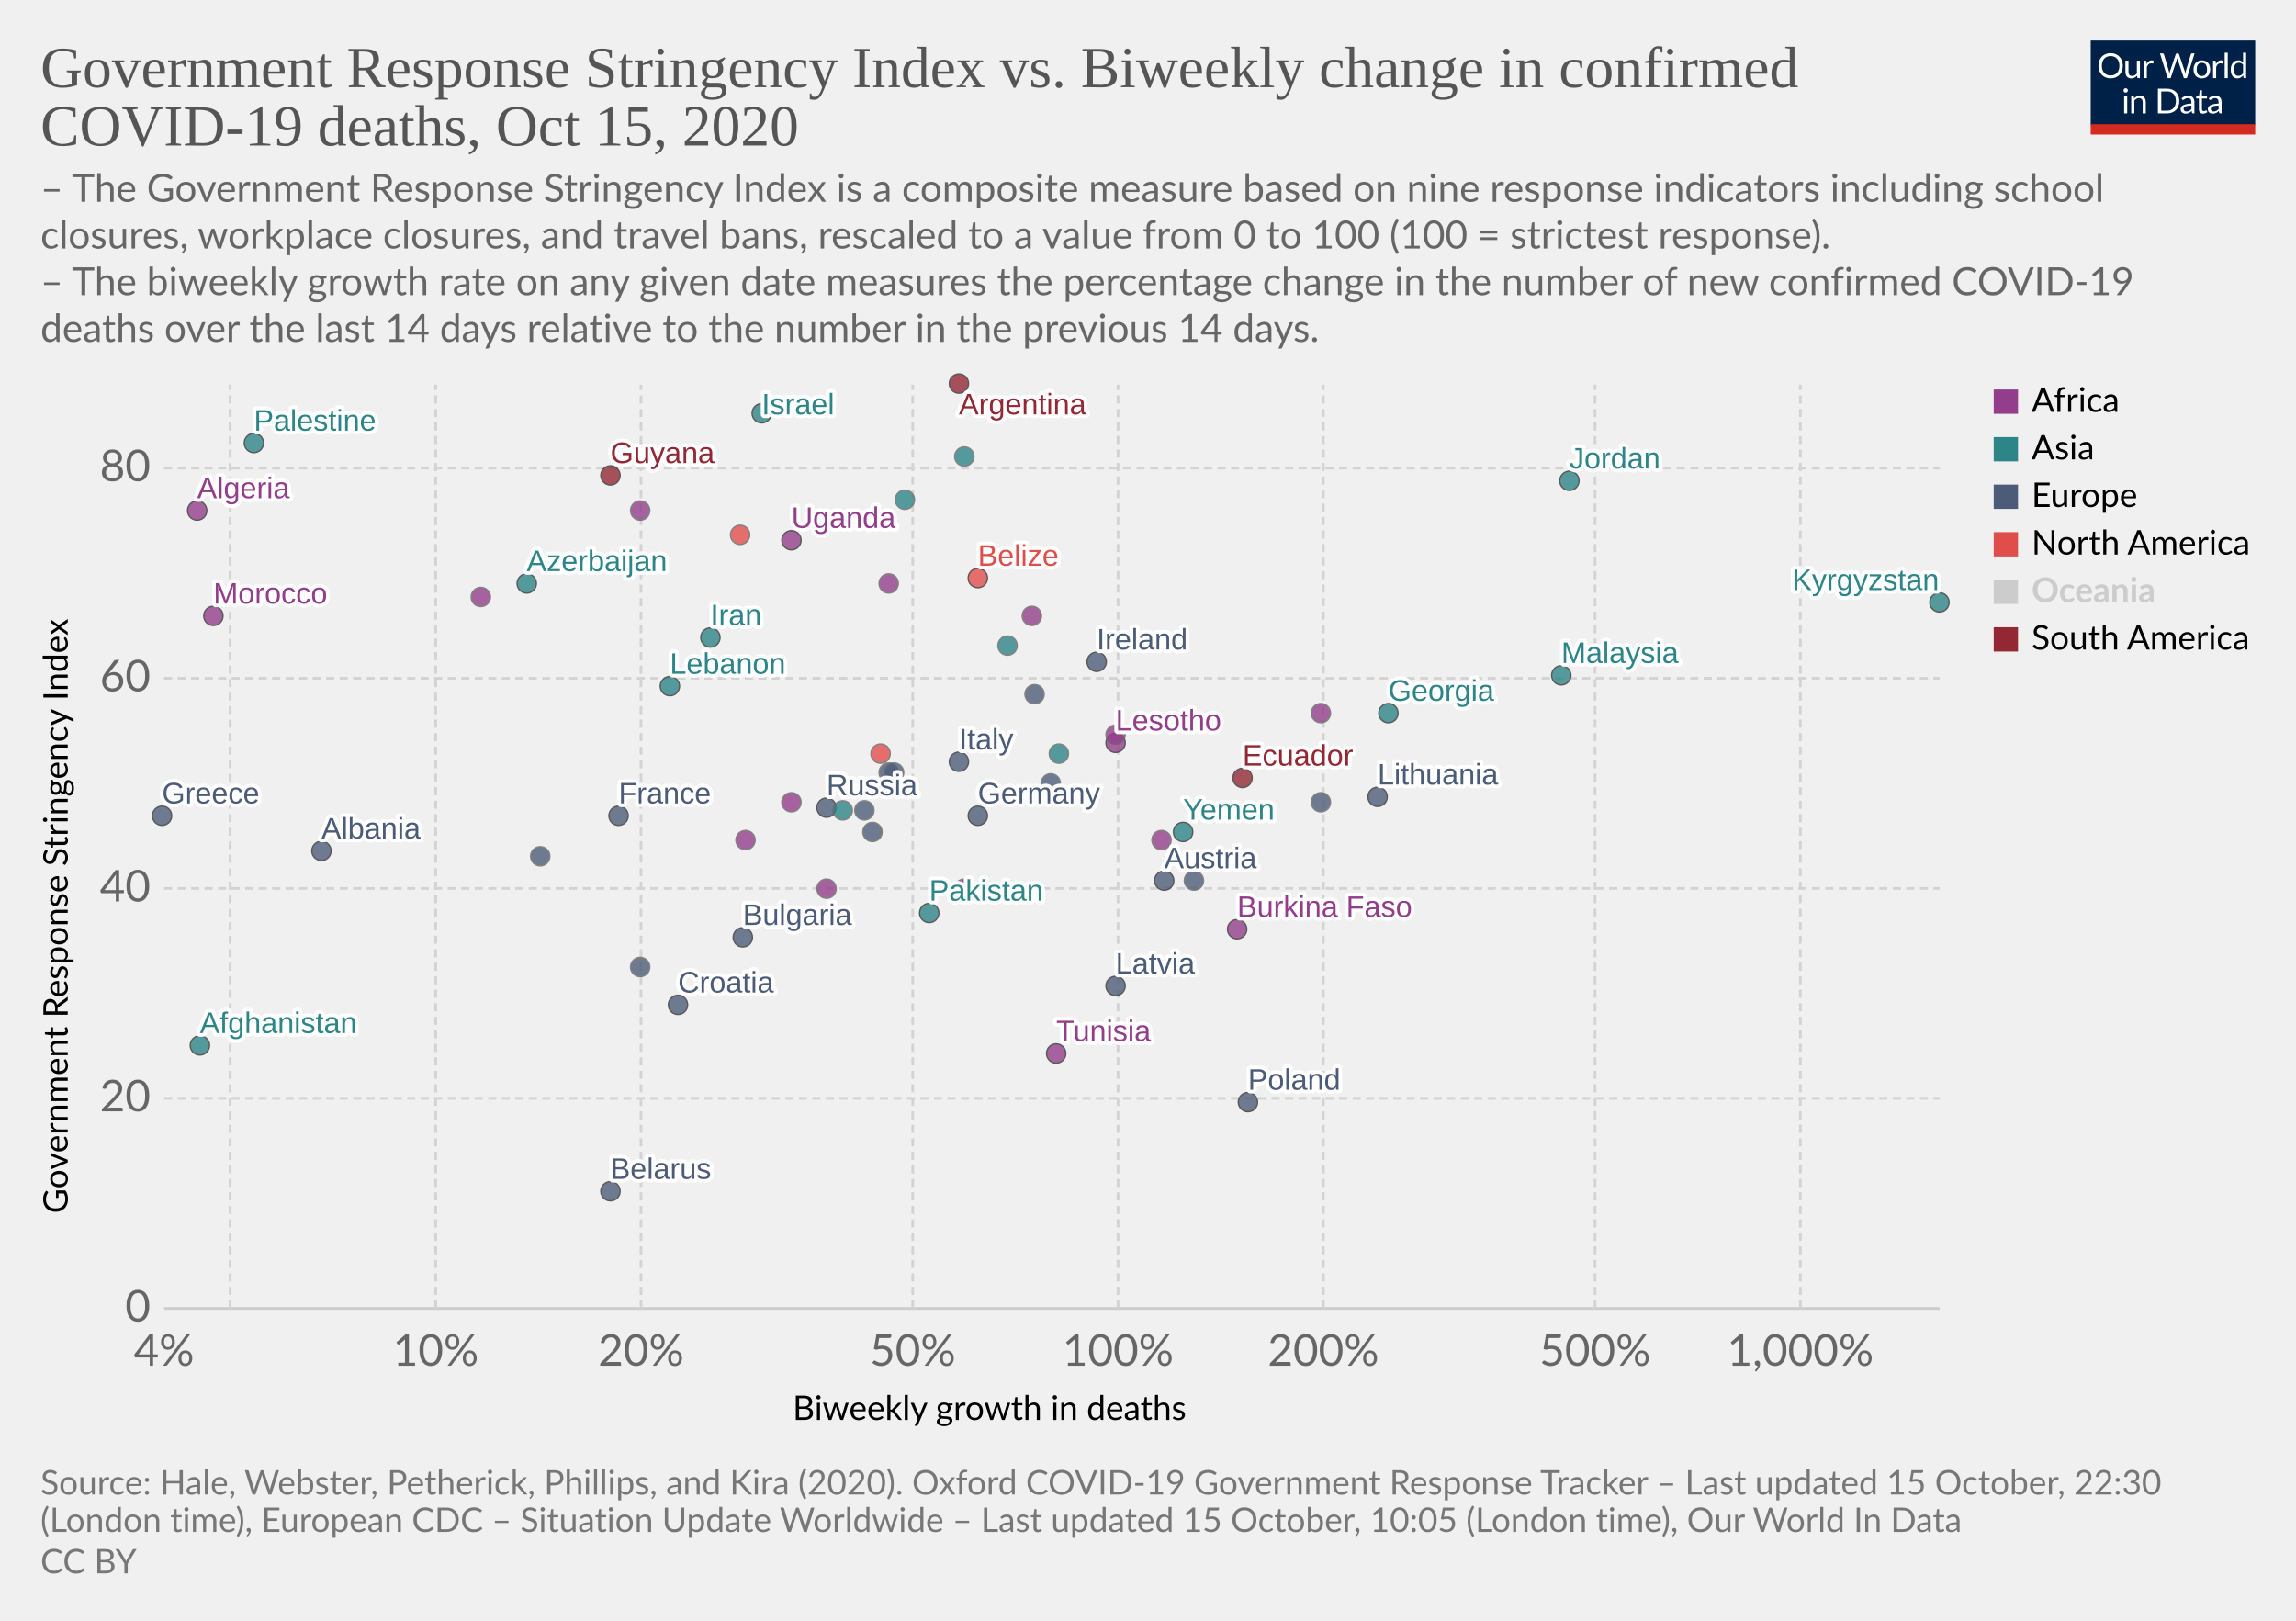
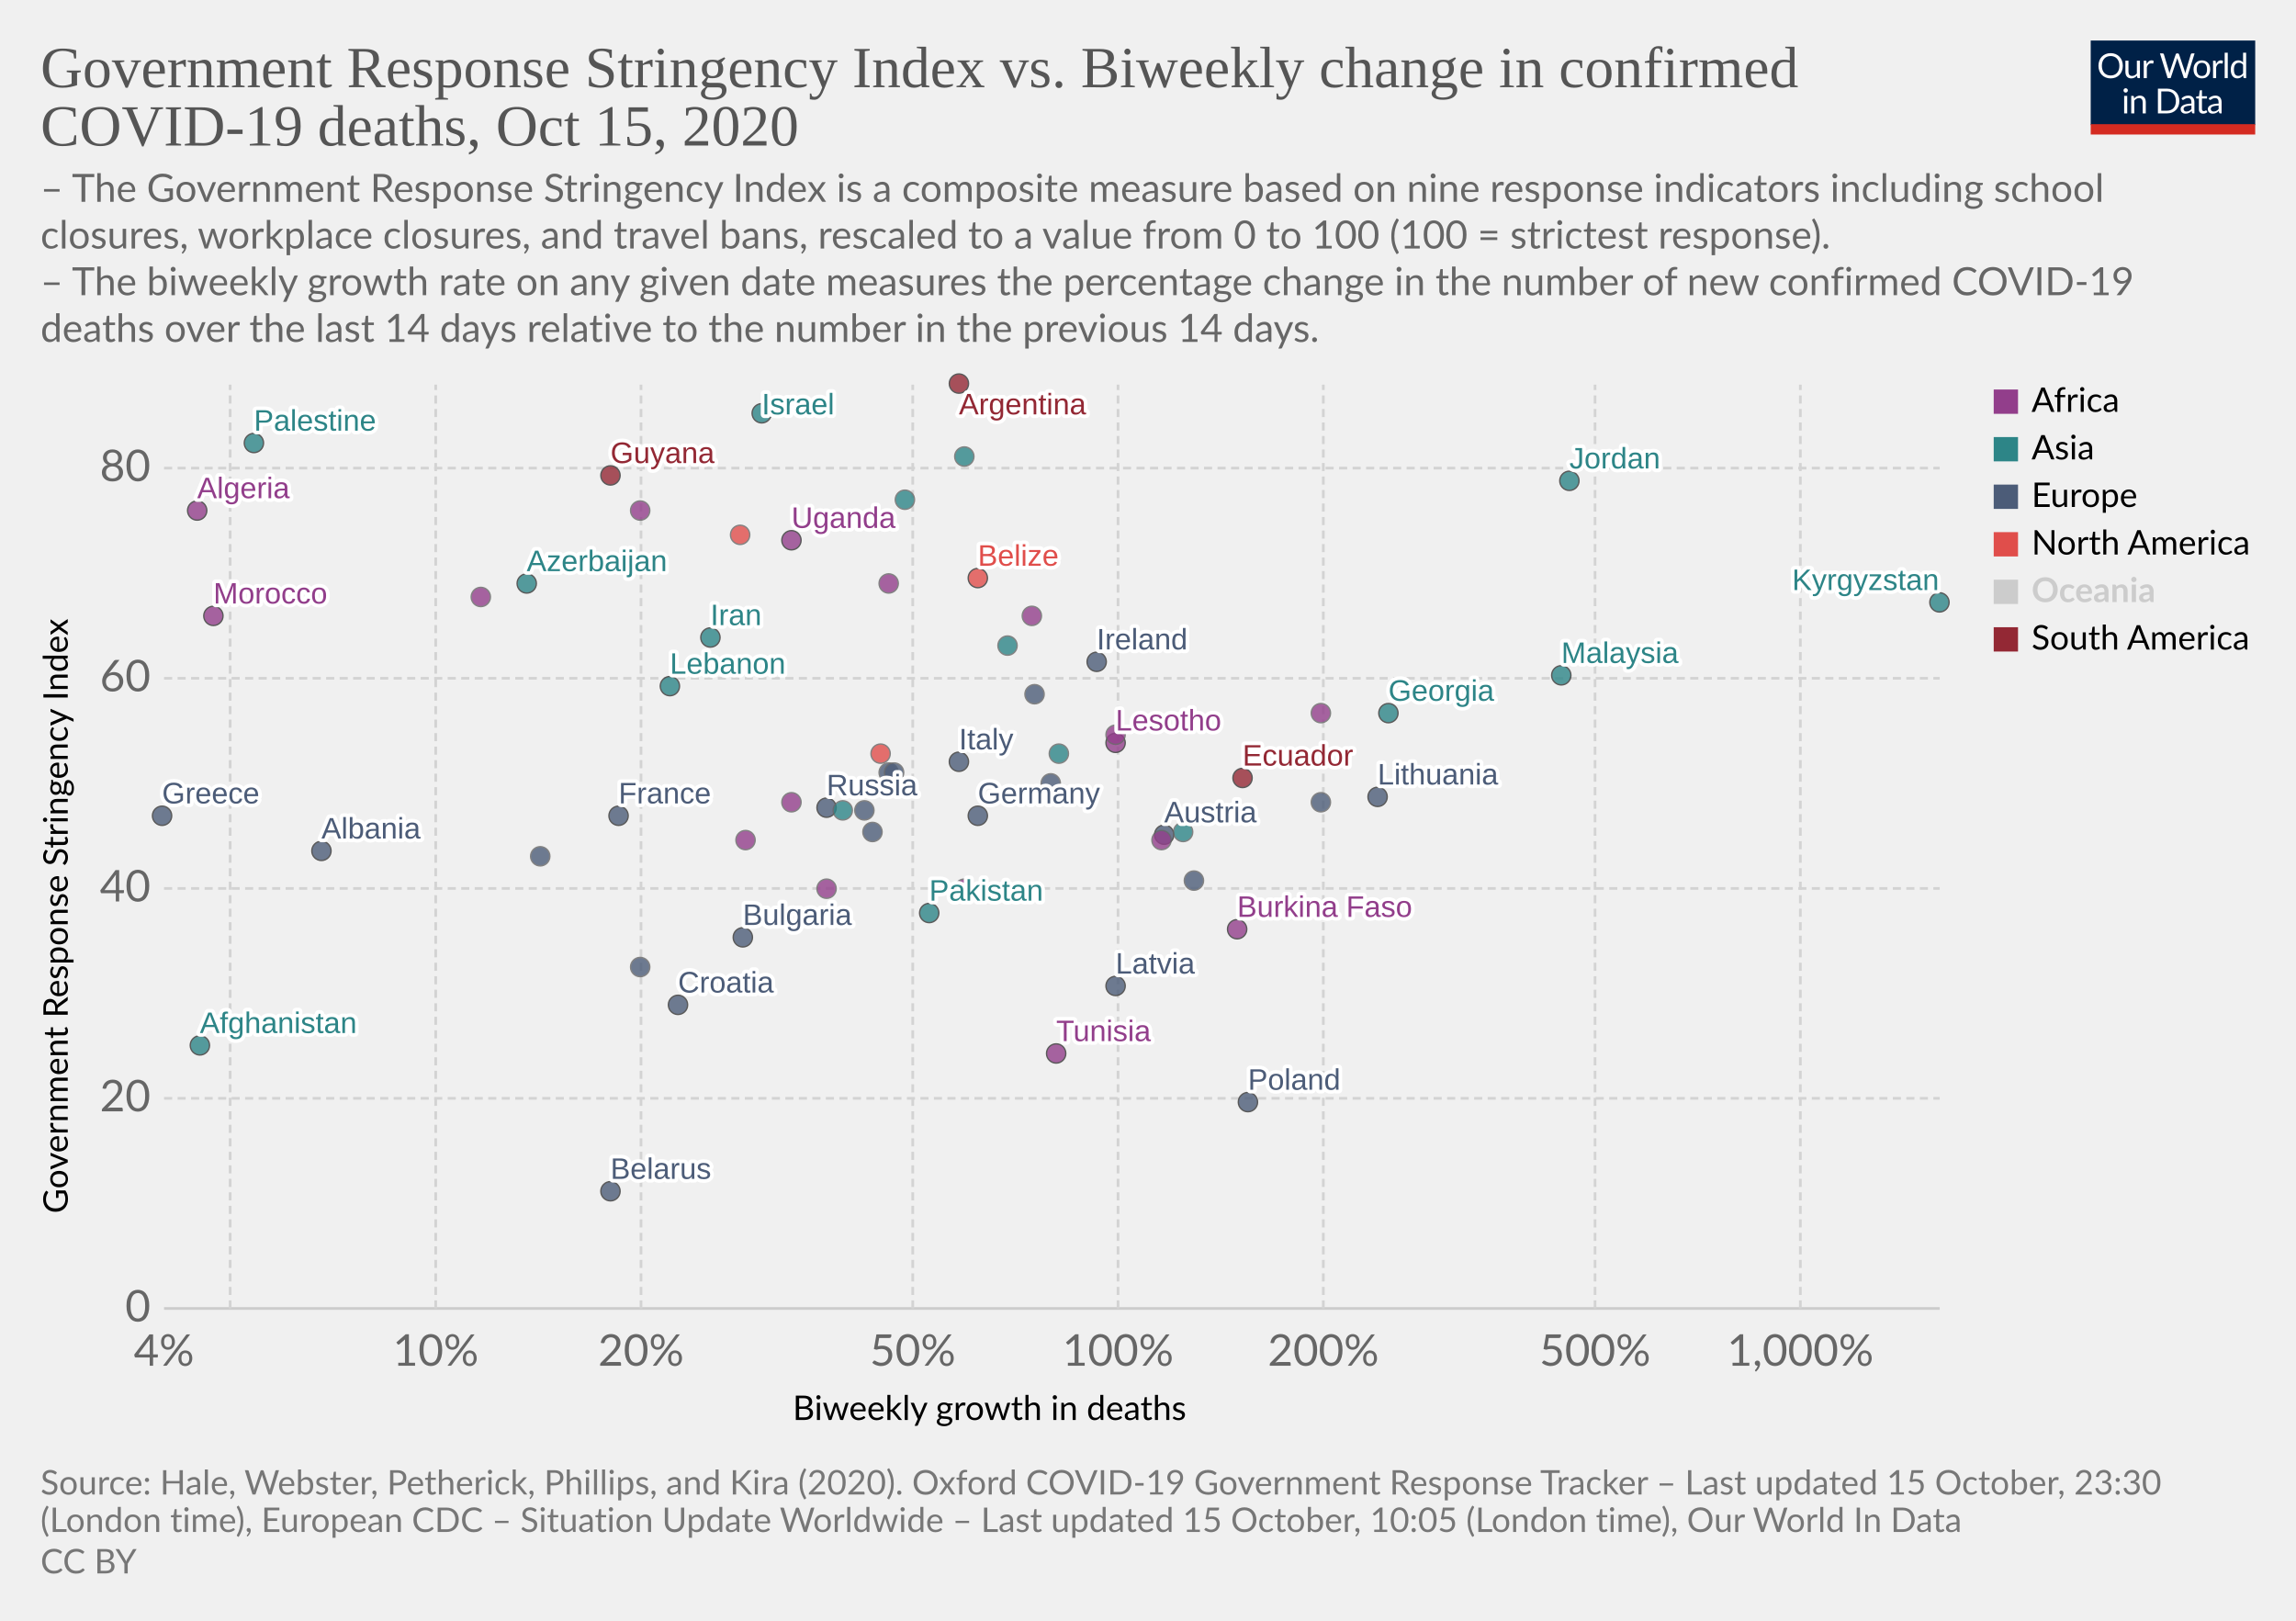
<svg xmlns="http://www.w3.org/2000/svg" version="1.1" style="background-color:#fff;-webkit-font-smoothing:antialiased" width="850" height="600" viewBox="0 0 850 600" font-family="Lato,'Helvetica Neue',Helvetica,Arial,sans-serif" font-size="18" text-rendering="optimizeLegibility">
  <g class="HeaderView">
    <g transform="matrix(.29 0 0 .29 774 15)">
      <svg width="210" height="120" viewBox="0 0 210 120" fill="none">
        <g clip-path="url(#clip0)">
          <path d="M0 0h210v107.89H0V0z" fill="#002147" />
          <path d="M40.98 32.25c0 2.36-.38 4.53-1.12 6.51a14.26 14.26 0 01-8.1 8.4c-1.9.78-4.02 1.17-6.34 1.17a16.6 16.6 0 01-6.33-1.17 14.31 14.31 0 01-8.08-8.4 18.29 18.29 0 01-1.12-6.51c0-2.36.38-4.53 1.12-6.5a14.32 14.32 0 018.07-8.44c1.92-.8 4.03-1.19 6.34-1.19 2.32 0 4.43.4 6.34 1.19 1.92.8 3.56 1.9 4.93 3.34a14.87 14.87 0 013.17 5.1 18.1 18.1 0 011.12 6.5zm-4.38 0c0-1.94-.26-3.68-.8-5.22a10.91 10.91 0 00-2.24-3.89 9.68 9.68 0 00-3.52-2.46 11.95 11.95 0 00-4.62-.86c-1.68 0-3.21.28-4.6.86a9.88 9.88 0 00-3.54 2.46 10.91 10.91 0 00-2.24 3.9c-.53 1.53-.8 3.27-.8 5.2 0 1.94.27 3.68.8 5.22a11.17 11.17 0 002.24 3.9 10.01 10.01 0 003.55 2.44c1.38.56 2.9.83 4.6.83 1.7 0 3.24-.27 4.61-.83a9.8 9.8 0 003.52-2.44 11.17 11.17 0 002.25-3.9c.53-1.54.8-3.28.8-5.21zm26.22-6.54V48H60.5c-.56 0-.9-.27-1.05-.81l-.31-2.4a12.45 12.45 0 01-3.26 2.6c-1.2.64-2.58.96-4.13.96-1.22 0-2.3-.2-3.24-.6a6.52 6.52 0 01-2.33-1.7 7.37 7.37 0 01-1.43-2.67c-.3-1.04-.46-2.2-.46-3.45V25.7h3.91v14.22c0 1.68.38 2.99 1.15 3.91.77.93 1.96 1.39 3.54 1.39 1.16 0 2.24-.27 3.23-.82a10.42 10.42 0 002.8-2.28V25.7h3.91zm8.61 4.47a9.94 9.94 0 012.6-3.56 5.64 5.64 0 013.76-1.3c.47 0 .92.05 1.34.15.44.1.83.27 1.17.49l-.3 2.92c-.09.37-.3.55-.66.55-.2 0-.5-.04-.9-.13a6.21 6.21 0 00-3.24.18c-.54.2-1.03.5-1.47.92-.42.4-.81.9-1.17 1.5-.33.58-.64 1.26-.92 2.02V48H67.7V25.71h2.25c.42 0 .72.08.88.25.16.16.27.44.33.83l.26 3.39zm61.16-13.7L122.75 48h-3.82l-7.99-24.05a21.95 21.95 0 01-.42-1.58 38.36 38.36 0 01-.44 1.58L102.05 48h-3.83L88.4 16.47h3.54c.38 0 .7.1.95.29.26.2.43.43.5.73l6.52 21.9c.1.4.2.83.28 1.28.1.46.2.94.29 1.46l.3-1.46c.12-.47.25-.9.38-1.27l7.41-21.91c.1-.25.26-.48.51-.69.27-.22.58-.33.95-.33h1.23c.38 0 .69.1.92.29.24.2.41.43.53.73l7.4 21.9a28.4 28.4 0 01.68 2.62 29.52 29.52 0 01.52-2.61l6.54-21.91c.07-.27.23-.5.48-.7.27-.21.58-.32.95-.32h3.32zm9.35 8.88c1.63 0 3.1.27 4.4.82a9.43 9.43 0 015.46 5.94c.5 1.4.74 2.98.74 4.73 0 1.76-.25 3.34-.74 4.75a9.43 9.43 0 01-5.46 5.92c-1.3.52-2.77.79-4.4.79-1.64 0-3.12-.27-4.44-.8a9.42 9.42 0 01-3.35-2.3c-.92-1-1.63-2.2-2.13-3.61-.49-1.41-.73-3-.73-4.75s.24-3.33.73-4.73c.5-1.43 1.2-2.64 2.13-3.63a9.4 9.4 0 013.35-2.31c1.32-.55 2.8-.82 4.44-.82zm0 19.89c2.2 0 3.84-.73 4.93-2.2 1.08-1.48 1.63-3.54 1.63-6.18 0-2.66-.55-4.72-1.63-6.2-1.09-1.49-2.73-2.23-4.93-2.23-1.12 0-2.09.2-2.93.57a5.7 5.7 0 00-2.06 1.65 7.5 7.5 0 00-1.24 2.67c-.26 1.04-.4 2.22-.4 3.54 0 2.64.55 4.7 1.64 6.18 1.1 1.47 2.76 2.2 4.99 2.2zm17.97-15.07a9.94 9.94 0 012.6-3.56 5.64 5.64 0 013.76-1.3c.47 0 .91.05 1.34.15.44.1.83.27 1.16.49l-.28 2.92c-.09.37-.31.55-.66.55-.2 0-.5-.04-.9-.13a6.2 6.2 0 00-3.24.18c-.54.2-1.03.5-1.47.92-.43.4-.82.9-1.17 1.5a13.1 13.1 0 00-.92 2.02V48h-3.94V25.71h2.24c.43 0 .72.08.88.25.17.16.28.44.33.83l.27 3.39zm15.04-14.59V48h-3.92V15.6h3.92zm19.55 15.43a6.22 6.22 0 00-2.38-2.05 6.7 6.7 0 00-2.86-.6c-2.07 0-3.66.75-4.77 2.23-1.12 1.48-1.68 3.6-1.68 6.33 0 1.46.13 2.7.38 3.74a7.29 7.29 0 001.1 2.56 4.35 4.35 0 001.78 1.45c.7.3 1.5.46 2.4.46 1.29 0 2.41-.3 3.36-.88a9.6 9.6 0 002.67-2.49V31.02zm3.91-15.43V48h-2.33c-.56 0-.9-.27-1.06-.81l-.35-2.71a12.13 12.13 0 01-3.25 2.77 8.28 8.28 0 01-4.23 1.06 7.31 7.31 0 01-6.14-2.9c-.73-.96-1.3-2.15-1.69-3.57a18.35 18.35 0 01.07-9.48 11.29 11.29 0 011.89-3.7 8.7 8.7 0 017.06-3.34 7.96 7.96 0 016.12 2.62V15.59h3.91zM46.61 70.71V93H42.7V70.71h3.91zm.84-7c0 .39-.08.75-.24 1.09a2.81 2.81 0 01-1.52 1.47 2.67 2.67 0 01-2.16 0 2.9 2.9 0 01-1.45-1.47 2.67 2.67 0 010-2.16c.15-.35.35-.65.6-.9.25-.27.53-.47.85-.62a2.67 2.67 0 012.16 0c.35.15.65.35.9.62.27.25.47.55.62.9.16.34.24.7.24 1.08zm7.97 10.24c.49-.54 1-1.04 1.54-1.48a9.85 9.85 0 013.66-1.84 8.96 8.96 0 015.43.35c.94.4 1.72.97 2.33 1.71a7.36 7.36 0 011.43 2.67c.32 1.04.49 2.19.49 3.45V93h-3.94V78.81c0-1.69-.4-3-1.17-3.92-.76-.93-1.93-1.4-3.5-1.4a6.6 6.6 0 00-3.25.83c-1 .56-1.92 1.31-2.77 2.27V93h-3.94V70.71h2.35c.56 0 .9.28 1.04.82l.3 2.42zm57.7 3.3c0 2.36-.37 4.5-1.11 6.44a14.3 14.3 0 01-3.17 4.98 14.1 14.1 0 01-4.93 3.2c-1.9.76-4.02 1.13-6.33 1.13H85.8V61.47h11.77c2.31 0 4.42.39 6.33 1.15a13.8 13.8 0 018.1 8.18 17.75 17.75 0 011.12 6.45zm-4.37 0c0-1.94-.26-3.67-.8-5.2a10.94 10.94 0 00-2.23-3.87 9.57 9.57 0 00-3.53-2.42 12.23 12.23 0 00-4.61-.83h-7.5v24.62h7.5c1.7 0 3.24-.28 4.61-.84a9.7 9.7 0 003.53-2.4 10.94 10.94 0 002.24-3.87c.53-1.53.8-3.26.8-5.2zm19.8 5.72c-1.8.06-3.34.2-4.62.44-1.26.22-2.3.51-3.1.88-.8.36-1.37.8-1.74 1.3-.35.5-.53 1.05-.53 1.67 0 .58.1 1.1.3 1.52a3 3 0 00.76 1.05c.34.27.73.46 1.17.6.45.11.94.17 1.45.17a7.28 7.28 0 003.5-.81 11.95 11.95 0 002.82-2.2v-4.62zm-12.65-9.11a12.73 12.73 0 013.98-2.66c1.43-.59 3-.88 4.73-.88 1.25 0 2.36.2 3.33.61a6.81 6.81 0 013.94 4.38c.33 1.04.5 2.19.5 3.43V93h-1.74a1.8 1.8 0 01-.88-.18c-.2-.13-.36-.38-.48-.74l-.44-2.12c-.59.55-1.16 1.03-1.72 1.46a9.48 9.48 0 01-3.74 1.7c-.69.15-1.46.23-2.3.23-.87 0-1.69-.12-2.45-.35a5.34 5.34 0 01-3.34-2.93 6.64 6.64 0 01-.49-2.64c0-.88.25-1.72.73-2.53a6.33 6.33 0 012.35-2.17c1.09-.63 2.5-1.15 4.25-1.54 1.75-.41 3.89-.65 6.42-.7v-1.75c0-1.73-.37-3.03-1.12-3.91-.75-.9-1.84-1.34-3.28-1.34-.97 0-1.78.12-2.44.37-.64.23-1.2.5-1.7.81l-1.23.82c-.33.23-.67.35-1 .35-.27 0-.5-.07-.69-.2a2.1 2.1 0 01-.48-.53l-.7-1.25zm27.67 19.5c-1.76 0-3.12-.5-4.07-1.48-.94-.98-1.41-2.4-1.41-4.25V74h-2.68a.9.9 0 01-.6-.2c-.16-.14-.24-.36-.24-.66v-1.56l3.65-.46.9-6.89a.9.9 0 01.29-.52.88.88 0 01.62-.22H142v7.67h6.44V74H142v13.38c0 .94.22 1.63.68 2.09.45.45 1.04.68 1.76.68a3.21 3.21 0 001.85-.53l.55-.35c.16-.12.3-.18.41-.18.2 0 .4.13.55.38l1.15 1.87a7.45 7.45 0 01-2.44 1.5c-.96.35-1.94.52-2.95.52zm19.68-10.4c-1.8.07-3.34.21-4.62.45-1.26.22-2.3.51-3.1.88-.8.36-1.37.8-1.74 1.3-.35.5-.53 1.05-.53 1.67 0 .58.1 1.1.3 1.52.18.42.44.77.76 1.05.34.27.73.46 1.17.6.45.11.94.17 1.45.17a7.3 7.3 0 003.5-.81 12.04 12.04 0 002.82-2.2v-4.62zm-12.65-9.1a12.72 12.72 0 013.99-2.66c1.42-.59 3-.88 4.72-.88 1.25 0 2.36.2 3.33.61a6.81 6.81 0 013.94 4.38c.33 1.04.5 2.19.5 3.43V93h-1.74a1.8 1.8 0 01-.88-.18c-.2-.13-.36-.38-.48-.74l-.44-2.12c-.59.55-1.16 1.03-1.72 1.46a9.48 9.48 0 01-3.74 1.7c-.69.15-1.46.23-2.3.23-.87 0-1.69-.12-2.45-.35a5.33 5.33 0 01-3.34-2.93 6.62 6.62 0 01-.49-2.64c0-.88.25-1.72.73-2.53a6.33 6.33 0 012.35-2.17c1.09-.63 2.5-1.15 4.25-1.54a31.2 31.2 0 016.42-.7v-1.75c0-1.73-.37-3.03-1.12-3.91-.75-.9-1.84-1.34-3.28-1.34-.97 0-1.78.12-2.44.37-.64.23-1.2.5-1.7.81-.46.3-.87.57-1.22.82-.34.23-.68.35-1.02.35-.26 0-.49-.07-.68-.2a1.88 1.88 0 01-.48-.53l-.7-1.25z" fill="#fff" />
          <path fill="#D42B21" d="M0 106.79h210V120H0z" />
        </g>
        <defs>
          <clipPath id="clip0">
            <path fill="#fff" d="M0 0h210v120H0z" />
          </clipPath>
        </defs>
      </svg>
    </g>
    <a href="https://ourworldindata.org/grapher/stringency-index-vs-biweekly-covid-deaths?time=latest" target="_blank" rel="noopener" font-family="&quot;Playfair Display&quot;,Georgia,&quot;Times New Roman&quot;,serif">
      <text font-size="21.6" x="15" y="32.3" fill="#555">
        <tspan x="15" y="32.28">Government Response Stringency Index vs. Biweekly change in confirmed</tspan>
        <tspan x="15" y="53.88">COVID-19 deaths, Oct 15, 2020</tspan>
      </text>
    </a>
    <text font-size="14.4" x="15" y="74.7" fill="#666">
      <tspan x="15" y="74.72">– The Government Response Stringency Index is a composite measure based on nine response indicators including school</tspan>
      <tspan x="15" y="92">closures, workplace closures, and travel bans, rescaled to a value from 0 to 100 (100 = strictest response).</tspan>
      <tspan x="15" y="109.28"> – The biweekly growth rate on any given date measures the percentage change in the number of new confirmed COVID-19</tspan>
      <tspan x="15" y="126.56">deaths over the last 14 days relative to the number in the previous 14 days.</tspan>
    </text>
  </g>
  <g class="ScatterPlot">
    <g class="DualAxisView">
      <g class="HorizontalAxis">
        <text font-size="12.6" x="293.5" y="525.7">
          <tspan x="293.47" y="525.68">Biweekly growth in deaths</tspan>
        </text>
        <text x="60.7" y="505.6" fill="#666" text-anchor="middle" font-size="16.2">4%</text>
        <text x="161.3" y="505.6" fill="#666" text-anchor="middle" font-size="16.2">10%</text>
        <text x="237.3" y="505.6" fill="#666" text-anchor="middle" font-size="16.2">20%</text>
        <text x="337.9" y="505.6" fill="#666" text-anchor="middle" font-size="16.2">50%</text>
        <text x="413.9" y="505.6" fill="#666" text-anchor="middle" font-size="16.2">100%</text>
        <text x="489.9" y="505.6" fill="#666" text-anchor="middle" font-size="16.2">200%</text>
        <text x="590.5" y="505.6" fill="#666" text-anchor="middle" font-size="16.2">500%</text>
        <text x="666.5" y="505.6" fill="#666" text-anchor="middle" font-size="16.2">1,000%</text>
      </g>
      <g class="VerticalAxis">
        <text font-size="12.6" x="-449.2" y="25.1" transform="rotate(-90)">
          <tspan x="-449.2" y="25.08">Government Response Stringency Index</tspan>
        </text>
        <text x="55.74" y="484.4" fill="#666" dominant-baseline="middle" text-anchor="end" font-size="16.2">0</text>
        <text x="55.74" y="406.6" fill="#666" dominant-baseline="middle" text-anchor="end" font-size="16.2">20</text>
        <text x="55.74" y="328.9" fill="#666" dominant-baseline="middle" text-anchor="end" font-size="16.2">40</text>
        <text x="55.74" y="251.1" fill="#666" dominant-baseline="middle" text-anchor="end" font-size="16.2">60</text>
        <text x="55.74" y="173.3" fill="#666" dominant-baseline="middle" text-anchor="end" font-size="16.2">80</text>
      </g>
      <g class="AxisGridLines horizontalLines">
        <path stroke="#ccc" d="M60.74 484.4h657.35" />
        <path stroke="#d3d3d3" stroke-dasharray="3,2" d="M60.74 406.6h657.35M60.74 328.9h657.35M60.74 251.1h657.35M60.74 173.3h657.35" />
      </g>
      <g class="AxisGridLines verticalLines" stroke="#d3d3d3" stroke-dasharray="3,2">
        <path d="M85.2 484.4v-342M161.3 484.4v-342M237.3 484.4v-342M337.9 484.4v-342M413.9 484.4v-342M489.9 484.4v-342M590.5 484.4v-342M666.5 484.4v-342" />
      </g>
    </g>
    <g class="PointsWithLabels clickable" clip-path="url(#a)" font-family="Arial, sans-serif">
      <path fill="rgba(255,255,255,0)" d="M60.74 142.4h657.35v342H60.74z" />
      <defs>
        <clipPath id="a">
          <path d="M50.74 132.4h677.35v362H50.74z" />
        </clipPath>
      </defs>
      <g class="key-Ireland_0">
        <circle cx="406" cy="245" r="3.57" fill="#4C5C78" opacity=".8" stroke="#333" stroke-width=".5" />
      </g>
      <g class="key-France_0">
        <circle cx="229" cy="302" r="3.57" fill="#4C5C78" opacity=".8" stroke="#333" stroke-width=".5" />
      </g>
      <g class="key-Netherlands_0">
        <circle cx="383" cy="257" r="3.57" fill="#4C5C78" opacity=".8" stroke="#666" stroke-width=".5" />
      </g>
      <g class="key-Germany_0">
        <circle cx="362" cy="302" r="3.57" fill="#4C5C78" opacity=".8" stroke="#333" stroke-width=".5" />
      </g>
      <g class="key-Switzerland_0">
        <circle cx="200" cy="317" r="3.57" fill="#4C5C78" opacity=".8" stroke="#666" stroke-width=".5" />
      </g>
      <g class="key-Italy_0">
        <circle cx="355" cy="282" r="3.57" fill="#4C5C78" opacity=".8" stroke="#333" stroke-width=".5" />
      </g>
      <g class="key-Poland_0">
        <circle cx="462" cy="408" r="3.57" fill="#4C5C78" opacity=".8" stroke="#333" stroke-width=".5" />
      </g>
      <g class="key-Russia_0">
        <circle cx="306" cy="299" r="3.57" fill="#4C5C78" opacity=".8" stroke="#333" stroke-width=".5" />
      </g>
      <g class="key-Afghanistan_0">
        <circle cx="74" cy="387" r="3.57" fill="#2D8587" opacity=".8" stroke="#333" stroke-width=".5" />
      </g>
      <g class="key-Albania_0">
        <circle cx="119" cy="315" r="3.57" fill="#4C5C78" opacity=".8" stroke="#333" stroke-width=".5" />
      </g>
      <g class="key-Algeria_0">
        <circle cx="73" cy="189" r="3.57" fill="#923E8B" opacity=".8" stroke="#333" stroke-width=".5" />
      </g>
      <g class="key-Argentina_0">
        <circle cx="355" cy="142" r="3.57" fill="#932834" opacity=".8" stroke="#333" stroke-width=".5" />
      </g>
      <g class="key-Austria_0">
-         <circle cx="431" cy="326" r="3.57" fill="#4C5C78" opacity=".8" stroke="#333" stroke-width=".5" />
+         <circle cx="431" cy="309" r="3.57" fill="#4C5C78" opacity=".8" stroke="#333" stroke-width=".5" />
      </g>
      <g class="key-Azerbaijan_0">
        <circle cx="195" cy="216" r="3.57" fill="#2D8587" opacity=".8" stroke="#333" stroke-width=".5" />
      </g>
      <g class="key-El-Salvador_0">
        <circle cx="326" cy="279" r="3.57" fill="#E04E4B" opacity=".8" stroke="#666" stroke-width=".5" />
      </g>
      <g class="key-Latvia_0">
        <circle cx="413" cy="365" r="3.57" fill="#4C5C78" opacity=".8" stroke="#333" stroke-width=".5" />
      </g>
      <g class="key-Lesotho_0">
        <circle cx="413" cy="275" r="3.57" fill="#923E8B" opacity=".8" stroke="#333" stroke-width=".5" />
      </g>
      <g class="key-Lebanon_0">
        <circle cx="248" cy="254" r="3.57" fill="#2D8587" opacity=".8" stroke="#333" stroke-width=".5" />
      </g>
      <g class="key-Kyrgyzstan_0">
        <circle cx="718" cy="223" r="3.57" fill="#2D8587" opacity=".8" stroke="#333" stroke-width=".5" />
      </g>
      <g class="key-Kenya_0">
        <circle cx="178" cy="221" r="3.57" fill="#923E8B" opacity=".8" stroke="#666" stroke-width=".5" />
      </g>
      <g class="key-Jordan_0">
        <circle cx="581" cy="178" r="3.57" fill="#2D8587" opacity=".8" stroke="#333" stroke-width=".5" />
      </g>
      <g class="key-Israel_0">
        <circle cx="282" cy="153" r="3.57" fill="#2D8587" opacity=".8" stroke="#333" stroke-width=".5" />
      </g>
      <g class="key-Iran_0">
        <circle cx="263" cy="236" r="3.57" fill="#2D8587" opacity=".8" stroke="#333" stroke-width=".5" />
      </g>
      <g class="key-Hungary_0">
        <circle cx="442" cy="326" r="3.57" fill="#4C5C78" opacity=".8" stroke="#666" stroke-width=".5" />
      </g>
      <g class="key-Palestine_0">
        <circle cx="94" cy="164" r="3.57" fill="#2D8587" opacity=".8" stroke="#333" stroke-width=".5" />
      </g>
      <g class="key-Myanmar_0">
        <circle cx="357" cy="169" r="3.57" fill="#2D8587" opacity=".8" stroke="#666" stroke-width=".5" />
      </g>
      <g class="key-Guyana_0">
        <circle cx="226" cy="176" r="3.57" fill="#932834" opacity=".8" stroke="#333" stroke-width=".5" />
      </g>
      <g class="key-Belarus_0">
        <circle cx="226" cy="441" r="3.57" fill="#4C5C78" opacity=".8" stroke="#333" stroke-width=".5" />
      </g>
      <g class="key-Belize_0">
        <circle cx="362" cy="214" r="3.57" fill="#E04E4B" opacity=".8" stroke="#333" stroke-width=".5" />
      </g>
      <g class="key-Bulgaria_0">
        <circle cx="275" cy="347" r="3.57" fill="#4C5C78" opacity=".8" stroke="#333" stroke-width=".5" />
      </g>
      <g class="key-Burkina-Faso_0">
        <circle cx="458" cy="344" r="3.57" fill="#923E8B" opacity=".8" stroke="#333" stroke-width=".5" />
      </g>
      <g class="key-Cape-Verde_0">
        <circle cx="329" cy="216" r="3.57" fill="#923E8B" opacity=".8" stroke="#666" stroke-width=".5" />
      </g>
      <g class="key-Zambia_0">
        <circle cx="430" cy="311" r="3.57" fill="#923E8B" opacity=".8" stroke="#666" stroke-width=".5" />
      </g>
      <g class="key-Yemen_0">
-         <circle cx="438" cy="308" r="3.57" fill="#2D8587" opacity=".8" stroke="#333" stroke-width=".5" />
+         <circle cx="438" cy="308" r="3.57" fill="#2D8587" opacity=".8" stroke="#666" stroke-width=".5" />
      </g>
      <g class="key-Uganda_0">
        <circle cx="293" cy="200" r="3.57" fill="#923E8B" opacity=".8" stroke="#333" stroke-width=".5" />
      </g>
      <g class="key-Philippines_0">
        <circle cx="312" cy="300" r="3.57" fill="#2D8587" opacity=".8" stroke="#666" stroke-width=".5" />
      </g>
      <g class="key-Pakistan_0">
        <circle cx="344" cy="338" r="3.57" fill="#2D8587" opacity=".8" stroke="#333" stroke-width=".5" />
      </g>
      <g class="key-Nepal_0">
        <circle cx="335" cy="185" r="3.57" fill="#2D8587" opacity=".8" stroke="#666" stroke-width=".5" />
      </g>
      <g class="key-Morocco_0">
        <circle cx="79" cy="228" r="3.57" fill="#923E8B" opacity=".8" stroke="#333" stroke-width=".5" />
      </g>
      <g class="key-Mexico_0">
        <circle cx="274" cy="198" r="3.57" fill="#E04E4B" opacity=".8" stroke="#666" stroke-width=".5" />
      </g>
      <g class="key-Malaysia_0">
        <circle cx="578" cy="250" r="3.57" fill="#2D8587" opacity=".8" stroke="#333" stroke-width=".5" />
      </g>
      <g class="key-Malawi_0">
        <circle cx="413" cy="272" r="3.57" fill="#923E8B" opacity=".8" stroke="#666" stroke-width=".5" />
      </g>
      <g class="key-Lithuania_0">
        <circle cx="510" cy="295" r="3.57" fill="#4C5C78" opacity=".8" stroke="#333" stroke-width=".5" />
      </g>
      <g class="key-Ecuador_0">
        <circle cx="460" cy="288" r="3.57" fill="#932834" opacity=".8" stroke="#333" stroke-width=".5" />
      </g>
      <g class="key-Kuwait_0">
        <circle cx="373" cy="239" r="3.57" fill="#2D8587" opacity=".8" stroke="#666" stroke-width=".5" />
      </g>
      <g class="key-Tunisia_0">
        <circle cx="391" cy="390" r="3.57" fill="#923E8B" opacity=".8" stroke="#333" stroke-width=".5" />
      </g>
      <g class="key-United-Arab-Emirates_0">
        <circle cx="392" cy="279" r="3.57" fill="#2D8587" opacity=".8" stroke="#666" stroke-width=".5" />
      </g>
      <g class="key-South-Africa_0">
        <circle cx="306" cy="329" r="3.57" fill="#923E8B" opacity=".8" stroke="#666" stroke-width=".5" />
      </g>
      <g class="key-Slovenia_0">
        <circle cx="320" cy="300" r="3.57" fill="#4C5C78" opacity=".8" stroke="#666" stroke-width=".5" />
      </g>
      <g class="key-Slovakia_0">
        <circle cx="389" cy="290" r="3.57" fill="#4C5C78" opacity=".8" stroke="#666" stroke-width=".5" />
      </g>
      <g class="key-Serbia_0">
        <circle cx="329" cy="286" r="3.57" fill="#4C5C78" opacity=".8" stroke="#666" stroke-width=".5" />
      </g>
      <g class="key-Romania_0">
        <circle cx="323" cy="308" r="3.57" fill="#4C5C78" opacity=".8" stroke="#666" stroke-width=".5" />
      </g>
      <g class="key-Guinea_0">
        <circle cx="293" cy="297" r="3.57" fill="#923E8B" opacity=".8" stroke="#666" stroke-width=".5" />
      </g>
      <g class="key-Greece_0">
        <circle cx="60" cy="302" r="3.57" fill="#4C5C78" opacity=".8" stroke="#333" stroke-width=".5" />
      </g>
      <g class="key-Ghana_0">
        <circle cx="276" cy="311" r="3.57" fill="#923E8B" opacity=".8" stroke="#666" stroke-width=".5" />
      </g>
      <g class="key-Gambia_0">
        <circle cx="237" cy="189" r="3.57" fill="#923E8B" opacity=".8" stroke="#666" stroke-width=".5" />
      </g>
      <g class="key-Georgia_0">
        <circle cx="514" cy="264" r="3.57" fill="#2D8587" opacity=".8" stroke="#333" stroke-width=".5" />
      </g>
      <g class="key-Finland_0">
        <circle cx="237" cy="358" r="3.57" fill="#4C5C78" opacity=".8" stroke="#666" stroke-width=".5" />
      </g>
      <g class="key-Denmark_0">
        <circle cx="331" cy="286" r="3.57" fill="#4C5C78" opacity=".8" stroke="#666" stroke-width=".5" />
      </g>
      <g class="key-Czech-Republic_0">
        <circle cx="489" cy="297" r="3.57" fill="#4C5C78" opacity=".8" stroke="#666" stroke-width=".5" />
      </g>
      <g class="key-Croatia_0">
        <circle cx="251" cy="372" r="3.57" fill="#4C5C78" opacity=".8" stroke="#333" stroke-width=".5" />
      </g>
      <g class="key-Democratic-Republic-of-Congo_0">
        <circle cx="357" cy="329" r="3.57" fill="#923E8B" opacity=".8" stroke="#666" stroke-width=".5" />
      </g>
      <g class="key-Congo_0">
        <circle cx="489" cy="264" r="3.57" fill="#923E8B" opacity=".8" stroke="#666" stroke-width=".5" />
      </g>
      <g class="key-Chad_0">
        <circle cx="382" cy="228" r="3.57" fill="#923E8B" opacity=".8" stroke="#666" stroke-width=".5" />
      </g>
      <g class="backgroundLabels" fill="#333" font-size="11" font-weight="400">
        <text x="406" y="240.43" fill="#fff" stroke="#fff" stroke-linecap="round" stroke-linejoin="round" stroke-width=".25em">Ireland</text>
        <text x="406" y="240.43" fill="#4C5C78">Ireland</text>
        <text x="229" y="297.43" fill="#fff" stroke="#fff" stroke-linecap="round" stroke-linejoin="round" stroke-width=".25em">France</text>
        <text x="229" y="297.43" fill="#4C5C78">France</text>
        <text x="362" y="297.43" fill="#fff" stroke="#fff" stroke-linecap="round" stroke-linejoin="round" stroke-width=".25em">Germany</text>
        <text x="362" y="297.43" fill="#4C5C78">Germany</text>
        <text x="355" y="277.43" fill="#fff" stroke="#fff" stroke-linecap="round" stroke-linejoin="round" stroke-width=".25em">Italy</text>
        <text x="355" y="277.43" fill="#4C5C78">Italy</text>
        <text x="462" y="403.43" fill="#fff" stroke="#fff" stroke-linecap="round" stroke-linejoin="round" stroke-width=".25em">Poland</text>
        <text x="462" y="403.43" fill="#4C5C78">Poland</text>
        <text x="306" y="294.43" fill="#fff" stroke="#fff" stroke-linecap="round" stroke-linejoin="round" stroke-width=".25em">Russia</text>
        <text x="306" y="294.43" fill="#4C5C78">Russia</text>
        <text x="74" y="382.43" fill="#fff" stroke="#fff" stroke-linecap="round" stroke-linejoin="round" stroke-width=".25em">Afghanistan</text>
        <text x="74" y="382.43" fill="#2D8587">Afghanistan</text>
        <text x="119" y="310.43" fill="#fff" stroke="#fff" stroke-linecap="round" stroke-linejoin="round" stroke-width=".25em">Albania</text>
        <text x="119" y="310.43" fill="#4C5C78">Albania</text>
        <text x="73" y="184.43" fill="#fff" stroke="#fff" stroke-linecap="round" stroke-linejoin="round" stroke-width=".25em">Algeria</text>
        <text x="73" y="184.43" fill="#923E8B">Algeria</text>
        <text x="355" y="153.4" fill="#fff" stroke="#fff" stroke-linecap="round" stroke-linejoin="round" stroke-width=".25em">Argentina</text>
        <text x="355" y="153.4" fill="#932834">Argentina</text>
-         <text x="431" y="321.43" fill="#fff" stroke="#fff" stroke-linecap="round" stroke-linejoin="round" stroke-width=".25em">Austria</text>
-         <text x="431" y="321.43" fill="#4C5C78">Austria</text>
+         <text x="431" y="304.43" fill="#fff" stroke="#fff" stroke-linecap="round" stroke-linejoin="round" stroke-width=".25em">Austria</text>
+         <text x="431" y="304.43" fill="#4C5C78">Austria</text>
        <text x="195" y="211.43" fill="#fff" stroke="#fff" stroke-linecap="round" stroke-linejoin="round" stroke-width=".25em">Azerbaijan</text>
        <text x="195" y="211.43" fill="#2D8587">Azerbaijan</text>
        <text x="413" y="360.43" fill="#fff" stroke="#fff" stroke-linecap="round" stroke-linejoin="round" stroke-width=".25em">Latvia</text>
        <text x="413" y="360.43" fill="#4C5C78">Latvia</text>
        <text x="413" y="270.43" fill="#fff" stroke="#fff" stroke-linecap="round" stroke-linejoin="round" stroke-width=".25em">Lesotho</text>
        <text x="413" y="270.43" fill="#923E8B">Lesotho</text>
        <text x="248" y="249.43" fill="#fff" stroke="#fff" stroke-linecap="round" stroke-linejoin="round" stroke-width=".25em">Lebanon</text>
        <text x="248" y="249.43" fill="#2D8587">Lebanon</text>
        <text x="663.44" y="218.43" fill="#fff" stroke="#fff" stroke-linecap="round" stroke-linejoin="round" stroke-width=".25em">Kyrgyzstan</text>
        <text x="663.44" y="218.43" fill="#2D8587">Kyrgyzstan</text>
        <text x="581" y="173.43" fill="#fff" stroke="#fff" stroke-linecap="round" stroke-linejoin="round" stroke-width=".25em">Jordan</text>
        <text x="581" y="173.43" fill="#2D8587">Jordan</text>
        <text x="282" y="153.4" fill="#fff" stroke="#fff" stroke-linecap="round" stroke-linejoin="round" stroke-width=".25em">Israel</text>
        <text x="282" y="153.4" fill="#2D8587">Israel</text>
        <text x="263" y="231.43" fill="#fff" stroke="#fff" stroke-linecap="round" stroke-linejoin="round" stroke-width=".25em">Iran</text>
        <text x="263" y="231.43" fill="#2D8587">Iran</text>
        <text x="94" y="159.43" fill="#fff" stroke="#fff" stroke-linecap="round" stroke-linejoin="round" stroke-width=".25em">Palestine</text>
        <text x="94" y="159.43" fill="#2D8587">Palestine</text>
        <text x="226" y="171.43" fill="#fff" stroke="#fff" stroke-linecap="round" stroke-linejoin="round" stroke-width=".25em">Guyana</text>
        <text x="226" y="171.43" fill="#932834">Guyana</text>
        <text x="226" y="436.43" fill="#fff" stroke="#fff" stroke-linecap="round" stroke-linejoin="round" stroke-width=".25em">Belarus</text>
        <text x="226" y="436.43" fill="#4C5C78">Belarus</text>
        <text x="362" y="209.43" fill="#fff" stroke="#fff" stroke-linecap="round" stroke-linejoin="round" stroke-width=".25em">Belize</text>
        <text x="362" y="209.43" fill="#E04E4B">Belize</text>
        <text x="275" y="342.43" fill="#fff" stroke="#fff" stroke-linecap="round" stroke-linejoin="round" stroke-width=".25em">Bulgaria</text>
        <text x="275" y="342.43" fill="#4C5C78">Bulgaria</text>
        <text x="458" y="339.43" fill="#fff" stroke="#fff" stroke-linecap="round" stroke-linejoin="round" stroke-width=".25em">Burkina Faso</text>
        <text x="458" y="339.43" fill="#923E8B">Burkina Faso</text>
-         <text x="438" y="303.43" fill="#fff" stroke="#fff" stroke-linecap="round" stroke-linejoin="round" stroke-width=".25em">Yemen</text>
-         <text x="438" y="303.43" fill="#2D8587">Yemen</text>
        <text x="293" y="195.43" fill="#fff" stroke="#fff" stroke-linecap="round" stroke-linejoin="round" stroke-width=".25em">Uganda</text>
        <text x="293" y="195.43" fill="#923E8B">Uganda</text>
        <text x="344" y="333.43" fill="#fff" stroke="#fff" stroke-linecap="round" stroke-linejoin="round" stroke-width=".25em">Pakistan</text>
        <text x="344" y="333.43" fill="#2D8587">Pakistan</text>
        <text x="79" y="223.43" fill="#fff" stroke="#fff" stroke-linecap="round" stroke-linejoin="round" stroke-width=".25em">Morocco</text>
        <text x="79" y="223.43" fill="#923E8B">Morocco</text>
        <text x="578" y="245.43" fill="#fff" stroke="#fff" stroke-linecap="round" stroke-linejoin="round" stroke-width=".25em">Malaysia</text>
        <text x="578" y="245.43" fill="#2D8587">Malaysia</text>
        <text x="510" y="290.43" fill="#fff" stroke="#fff" stroke-linecap="round" stroke-linejoin="round" stroke-width=".25em">Lithuania</text>
        <text x="510" y="290.43" fill="#4C5C78">Lithuania</text>
        <text x="460" y="283.43" fill="#fff" stroke="#fff" stroke-linecap="round" stroke-linejoin="round" stroke-width=".25em">Ecuador</text>
        <text x="460" y="283.43" fill="#932834">Ecuador</text>
        <text x="391" y="385.43" fill="#fff" stroke="#fff" stroke-linecap="round" stroke-linejoin="round" stroke-width=".25em">Tunisia</text>
        <text x="391" y="385.43" fill="#923E8B">Tunisia</text>
        <text x="60" y="297.43" fill="#fff" stroke="#fff" stroke-linecap="round" stroke-linejoin="round" stroke-width=".25em">Greece</text>
        <text x="60" y="297.43" fill="#4C5C78">Greece</text>
        <text x="514" y="259.43" fill="#fff" stroke="#fff" stroke-linecap="round" stroke-linejoin="round" stroke-width=".25em">Georgia</text>
        <text x="514" y="259.43" fill="#2D8587">Georgia</text>
        <text x="251" y="367.43" fill="#fff" stroke="#fff" stroke-linecap="round" stroke-linejoin="round" stroke-width=".25em">Croatia</text>
        <text x="251" y="367.43" fill="#4C5C78">Croatia</text>
      </g>
    </g>
    <g class="ScatterColorLegend clickable" cursor="pointer">
      <g class="legendMark">
        <path fill="#923E8B" d="M738.09 144.2h9v9h-9z" />
        <text font-size="12.6" x="752.1" y="152.5">
          <tspan x="752.09" y="152.48">Africa</tspan>
        </text>
      </g>
      <g class="legendMark">
        <path fill="#2D8587" d="M738.09 161.8h9v9h-9z" />
        <text font-size="12.6" x="752.1" y="170.1">
          <tspan x="752.09" y="170.08">Asia</tspan>
        </text>
      </g>
      <g class="legendMark">
        <path fill="#4C5C78" d="M738.09 179.4h9v9h-9z" />
        <text font-size="12.6" x="752.1" y="187.7">
          <tspan x="752.09" y="187.68">Europe</tspan>
        </text>
      </g>
      <g class="legendMark">
        <path fill="#E04E4B" d="M738.09 197h9v9h-9z" />
        <text font-size="12.6" x="752.1" y="205.3">
          <tspan x="752.09" y="205.28">North America</tspan>
        </text>
      </g>
      <g class="legendMark" fill="#ccc">
        <path d="M738.09 214.6h9v9h-9z" />
        <text font-size="12.6" x="752.1" y="222.9" font-weight="700">
          <tspan x="752.09" y="222.88">Oceania</tspan>
        </text>
      </g>
      <g class="legendMark">
        <path fill="#932834" d="M738.09 232.2h9v9h-9z" />
        <text font-size="12.6" x="752.1" y="240.5">
          <tspan x="752.09" y="240.48">South America</tspan>
        </text>
      </g>
    </g>
  </g>
  <g class="SourcesFooter" fill="#777">
    <g class="clickable" fill="#777">
      <text font-size="12.6" x="15" y="553.3">
-         <tspan x="15" y="553.28">Source: Hale, Webster, Petherick, Phillips, and Kira (2020). Oxford COVID-19 Government Response Tracker – Last updated 15 October, 22:30</tspan>
+         <tspan x="15" y="553.28">Source: Hale, Webster, Petherick, Phillips, and Kira (2020). Oxford COVID-19 Government Response Tracker – Last updated 15 October, 23:30</tspan>
        <tspan x="15" y="567.14">(London time), European CDC – Situation Update Worldwide – Last updated 15 October, 10:05 (London time), Our World In Data</tspan>
      </text>
    </g>
    <text font-size="12.6" x="15" y="582.5">
      <tspan x="15" y="582.48">
        <a class="cclogo" href="http://creativecommons.org/licenses/by/4.0/deed.en_US" target="_blank" fill="#777">CC BY</a>
      </tspan>
    </text>
  </g>
</svg>
